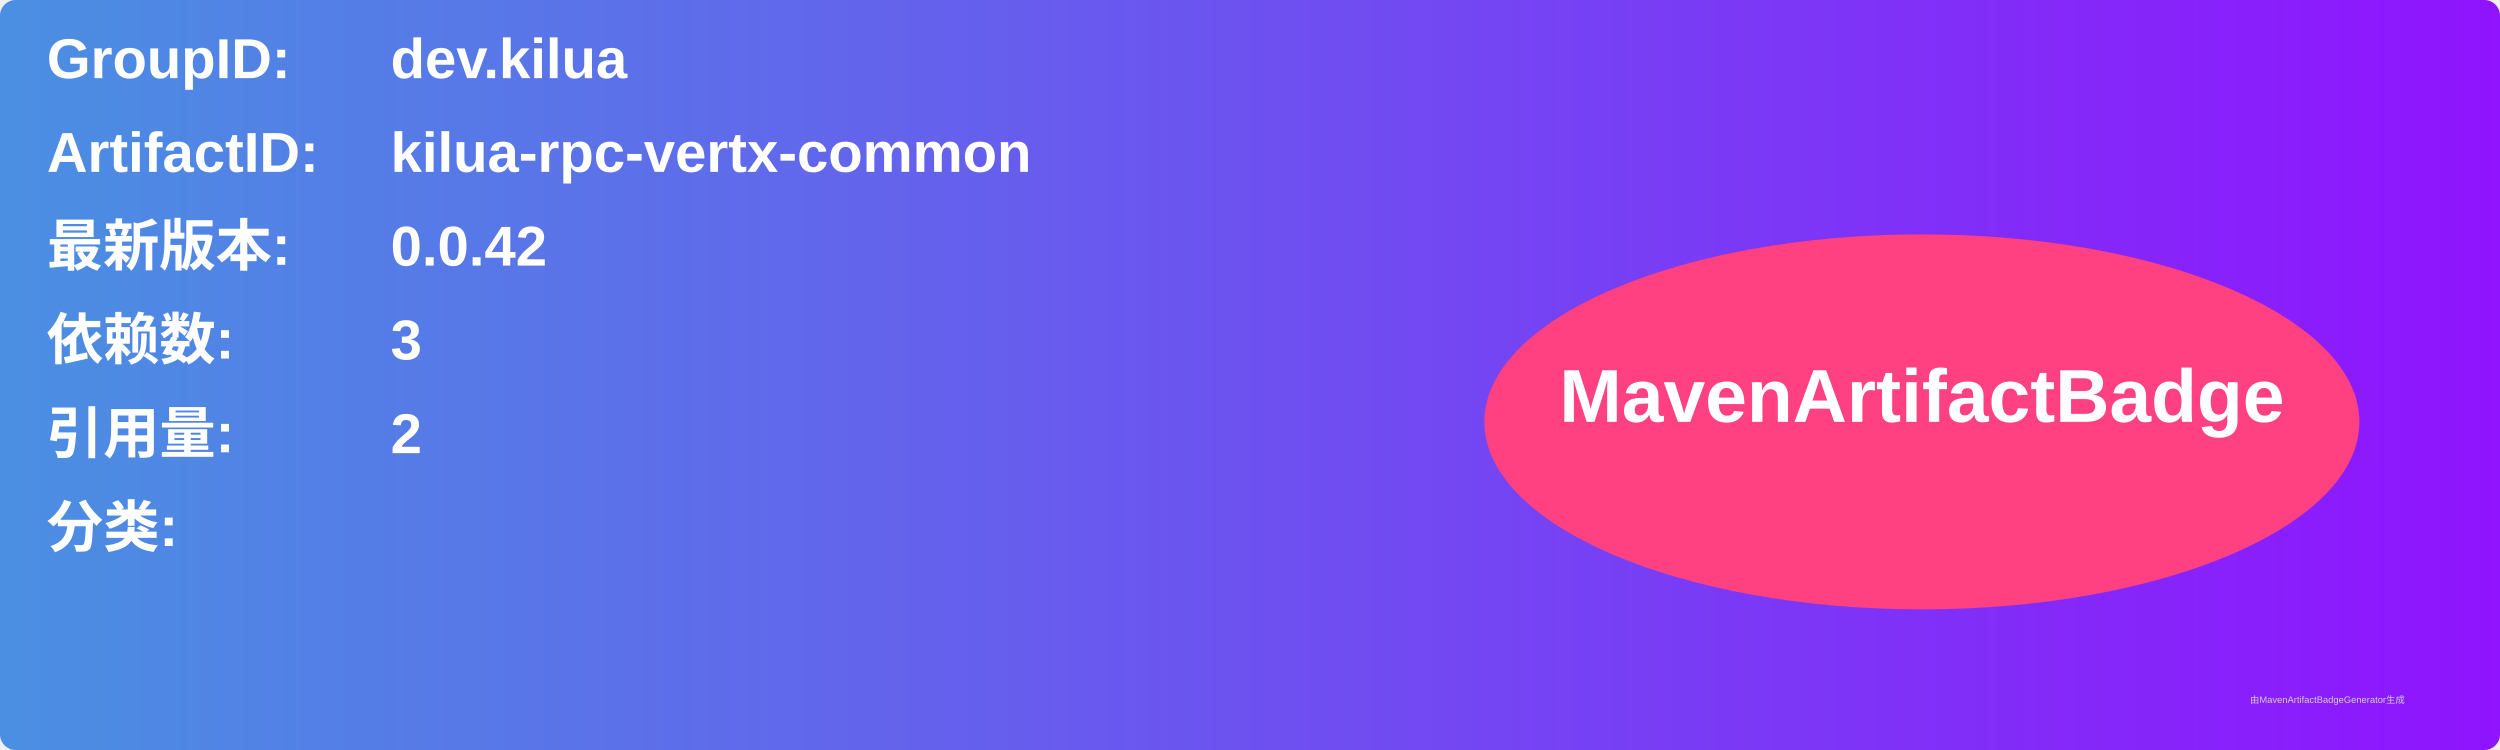
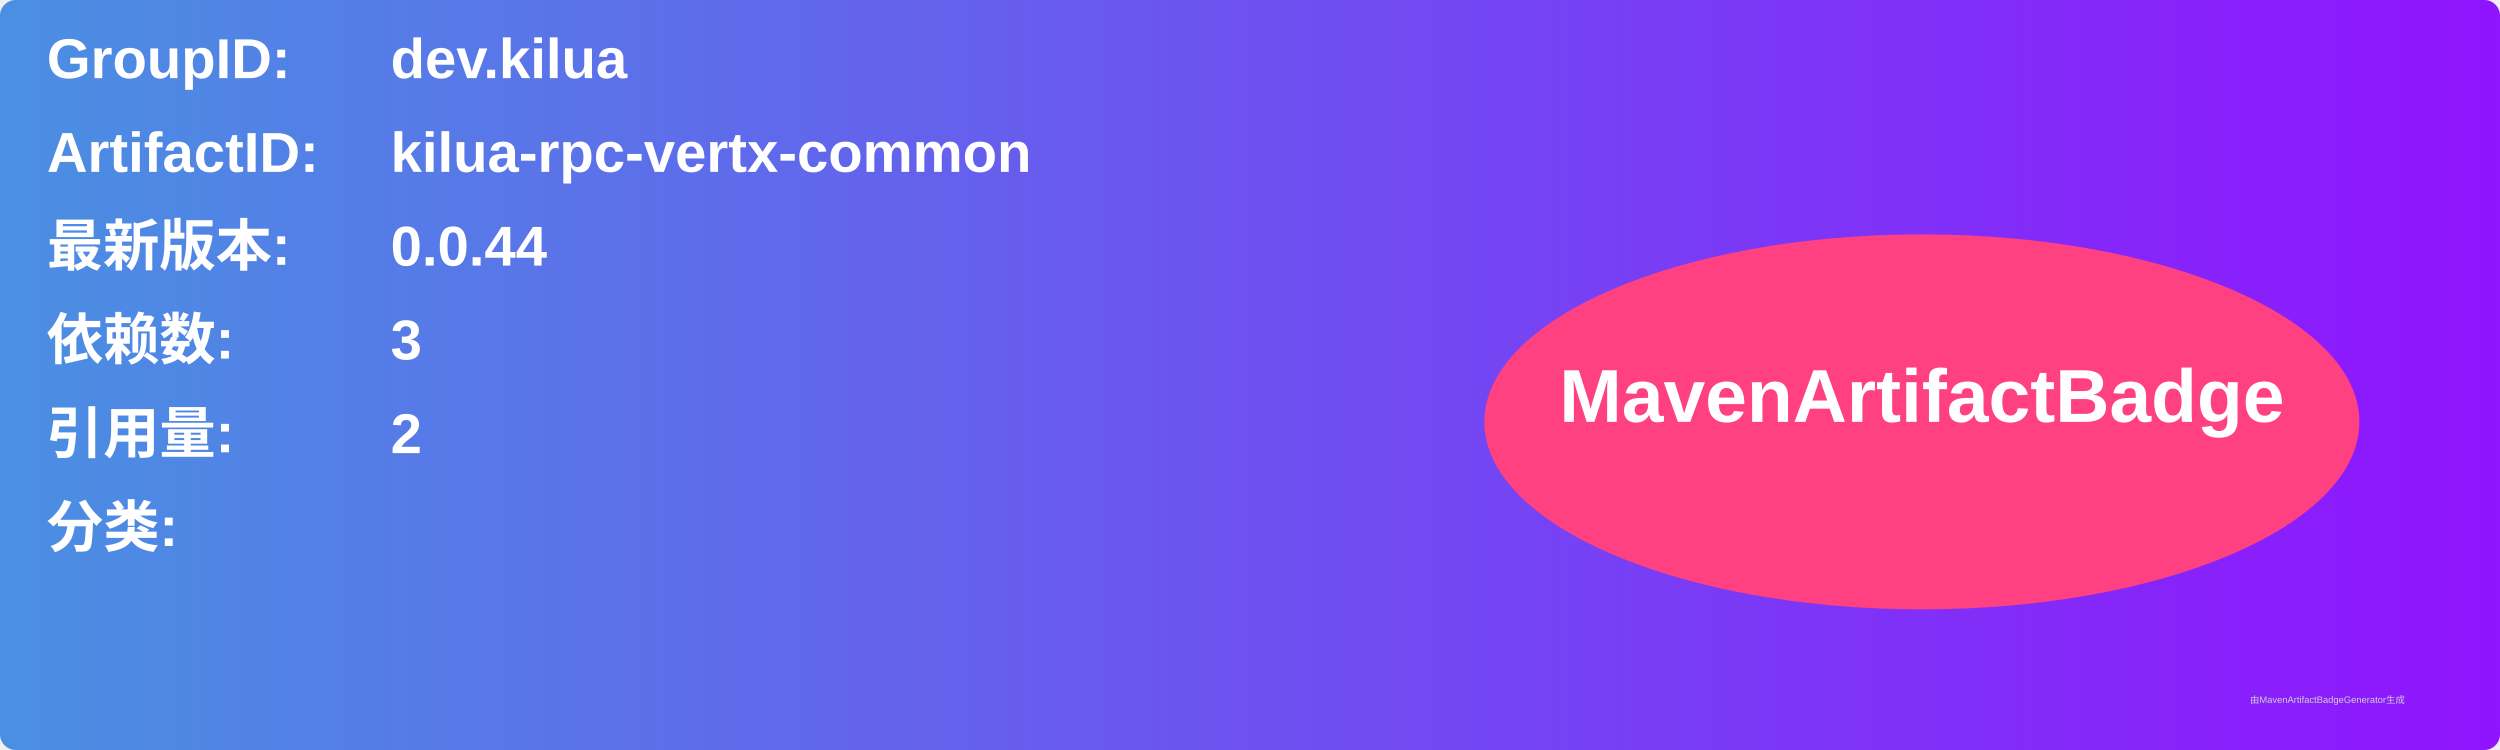
<svg xmlns="http://www.w3.org/2000/svg" width="800" height="240" viewBox="0 0 800 240">
  <linearGradient id="grad" x1="0%" y1="0%" x2="100%" y2="0%">
    <stop offset="0%" stop-color="#4a90e2" />
    <stop offset="100%" stop-color="#9013fe" />
  </linearGradient>
  <rect width="100%" height="100%" rx="5" ry="5" fill="url(#grad)" />
  <g transform="translate(15, 15)">
    <text x="0" y="10" font-family="Arial" font-size="18" fill="white" font-weight="bold" width="260">GroupID:</text>
    <text x="110" y="10" font-family="Arial" font-size="18" fill="white" font-weight="bold" width="460">dev.kilua</text>
    <text x="0" y="40" font-family="Arial" font-size="18" fill="white" font-weight="bold" width="260">ArtifactID:</text>
    <text x="110" y="40" font-family="Arial" font-size="18" fill="white" font-weight="bold" width="460">kilua-rpc-vertx-common</text>
    <text x="0" y="70" font-family="Arial" font-size="18" fill="white" font-weight="bold">最新版本:</text>
    <text x="110" y="70" font-family="Arial" font-size="18" fill="white" font-weight="bold">
-       <tspan font-weight="bold">0.0.42</tspan>
+       <tspan font-weight="bold">0.0.44</tspan>
    </text>
    <text x="0" y="100" font-family="Arial" font-size="18" fill="white" font-weight="bold">依赖数: </text>
    <text x="110" y="100" font-family="Arial" font-size="18" fill="white">
      <tspan font-weight="bold">3</tspan>
    </text>
    <text x="0" y="130" font-family="Arial" font-size="18" fill="white" font-weight="bold">引用量: </text>
    <text x="110" y="130" font-family="Arial" font-size="18" fill="white">
      <tspan font-weight="bold">2</tspan>
    </text>
    <text x="0" y="160" font-family="Arial" font-size="18" fill="white" font-weight="bold">分类:</text>
    <text x="10" y="190" font-family="Arial" font-size="10" fill="white">
      <tspan font-weight="bold" />
    </text>
    <ellipse cx="600" cy="120" rx="140" ry="60" fill="#ff4081" />
    <text x="600" y="120" text-anchor="middle" font-family="Arial" font-size="24" fill="white" font-weight="bold">MavenArtifactBadge</text>
  </g>
  <text x="720" y="225" font-family="Arial" font-size="3" fill="#d0d0d0">由MavenArtifactBadgeGenerator生成</text>
</svg>
